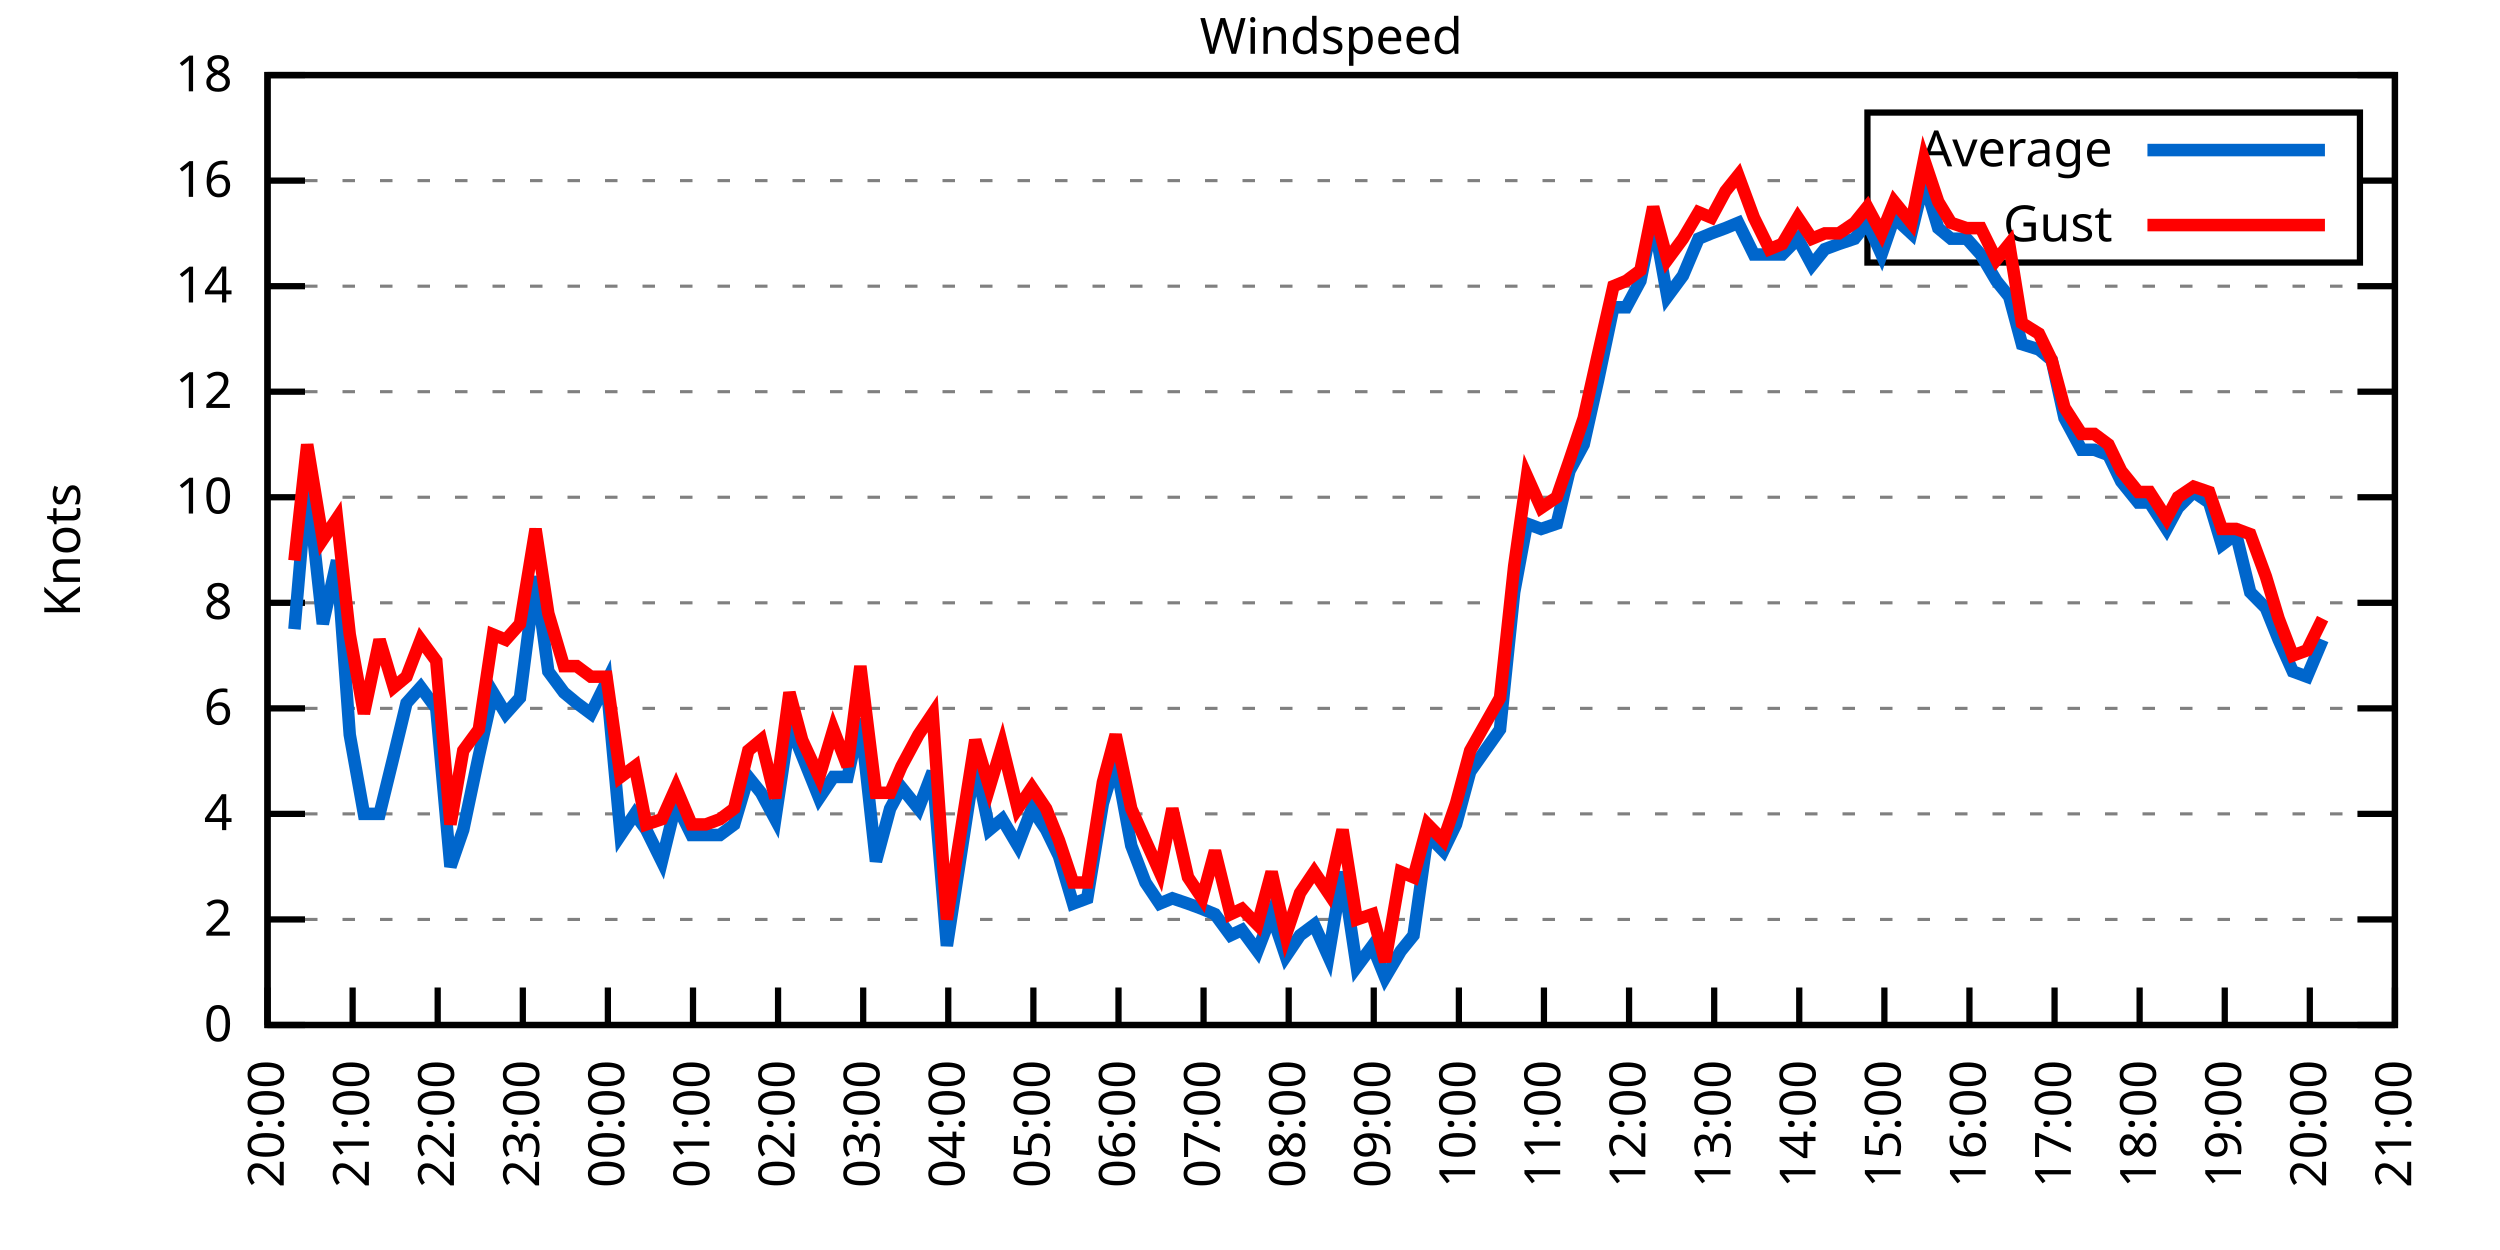
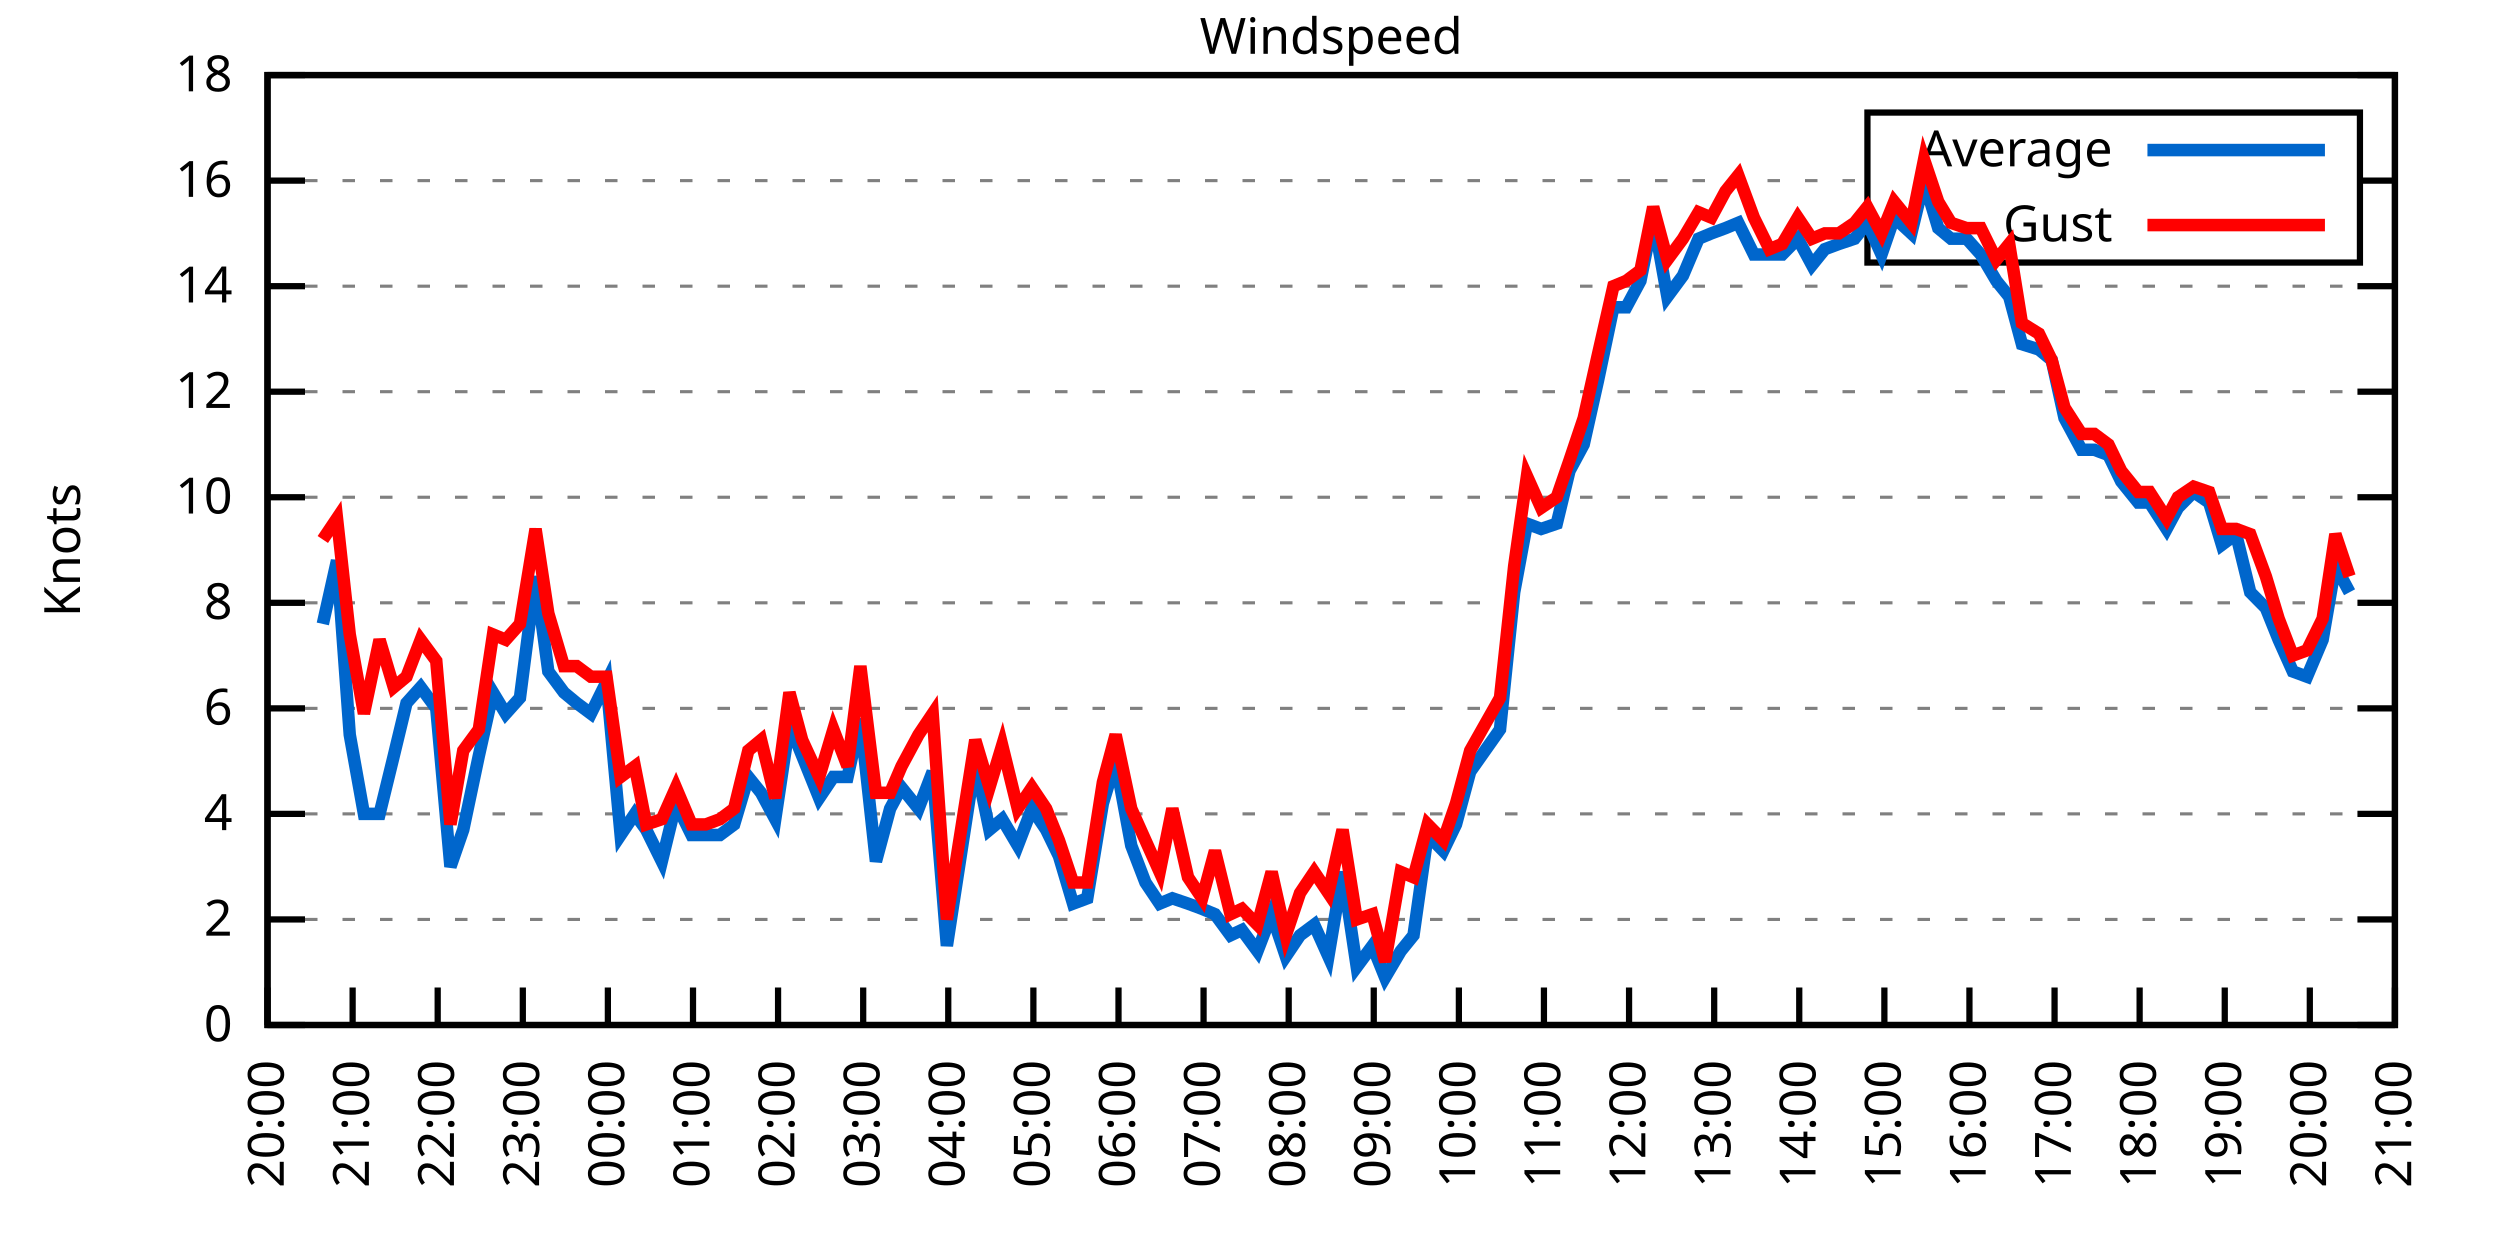
<svg xmlns="http://www.w3.org/2000/svg" xmlns:xlink="http://www.w3.org/1999/xlink" width="400" height="200" viewBox="0 0 400 200">
  <g id="gnuplot_canvas">
    <rect x="0" y="0" width="400" height="200" fill="none" />
    <defs>
      <circle id="gpDot" r="0.5" stroke-width="0.5" stroke="currentColor" />
      <path id="gpPt0" stroke-width="0.333" stroke="currentColor" d="M-1,0 h2 M0,-1 v2" />
      <path id="gpPt1" stroke-width="0.333" stroke="currentColor" d="M-1,-1 L1,1 M1,-1 L-1,1" />
      <path id="gpPt2" stroke-width="0.333" stroke="currentColor" d="M-1,0 L1,0 M0,-1 L0,1 M-1,-1 L1,1 M-1,1 L1,-1" />
      <rect id="gpPt3" stroke-width="0.333" stroke="currentColor" x="-1" y="-1" width="2" height="2" />
      <rect id="gpPt4" stroke-width="0.333" stroke="currentColor" fill="currentColor" x="-1" y="-1" width="2" height="2" />
      <circle id="gpPt5" stroke-width="0.333" stroke="currentColor" cx="0" cy="0" r="1" />
      <use xlink:href="#gpPt5" id="gpPt6" fill="currentColor" stroke="none" />
      <path id="gpPt7" stroke-width="0.333" stroke="currentColor" d="M0,-1.33 L-1.33,0.67 L1.33,0.67 z" />
      <use xlink:href="#gpPt7" id="gpPt8" fill="currentColor" stroke="none" />
      <use xlink:href="#gpPt7" id="gpPt9" stroke="currentColor" transform="rotate(180)" />
      <use xlink:href="#gpPt9" id="gpPt10" fill="currentColor" stroke="none" />
      <use xlink:href="#gpPt3" id="gpPt11" stroke="currentColor" transform="rotate(45)" />
      <use xlink:href="#gpPt11" id="gpPt12" fill="currentColor" stroke="none" />
      <path id="gpPt13" stroke-width="0.333" stroke="currentColor" d="M0,1.330 L1.265,0.411 L0.782,-1.067 L-0.782,-1.076 L-1.265,0.411 z" />
      <use xlink:href="#gpPt13" id="gpPt14" fill="currentColor" stroke="none" />
      <filter id="textbox" filterUnits="objectBoundingBox" x="0" y="0" height="1" width="1">
        <feFlood flood-color="white" flood-opacity="1" result="bgnd" />
        <feComposite in="SourceGraphic" in2="bgnd" operator="atop" />
      </filter>
      <filter id="greybox" filterUnits="objectBoundingBox" x="0" y="0" height="1" width="1">
        <feFlood flood-color="lightgrey" flood-opacity="1" result="grey" />
        <feComposite in="SourceGraphic" in2="grey" operator="atop" />
      </filter>
    </defs>
    <g fill="none" color="white" stroke="currentColor" stroke-width="1.00" stroke-linecap="butt" stroke-linejoin="miter">
</g>
    <g fill="none" color="black" stroke="currentColor" stroke-width="1.00" stroke-linecap="butt" stroke-linejoin="miter">
      <g stroke="none" shape-rendering="crispEdges">
        <polygon fill="rgb(255, 255, 255)" points="42.80,164.00 383.18,164.00 383.18,12.02 42.80,12.02 " />
      </g>
    </g>
    <g fill="none" color="black" stroke="currentColor" stroke-width="1.00" stroke-linecap="butt" stroke-linejoin="miter">
</g>
    <g fill="none" color="black" stroke="black" stroke-width="0.50" stroke-linecap="butt" stroke-linejoin="miter">
</g>
    <g fill="none" color="gray" stroke="currentColor" stroke-width="0.50" stroke-linecap="butt" stroke-linejoin="miter">
      <path stroke="gray" stroke-dasharray="2,4" class="gridline" d="M42.80,164.00 L383.19,164.00  " />
    </g>
    <g fill="none" color="gray" stroke="gray" stroke-width="1.00" stroke-linecap="butt" stroke-linejoin="miter">
</g>
    <g fill="none" color="black" stroke="currentColor" stroke-width="1.00" stroke-linecap="butt" stroke-linejoin="miter">
      <path stroke="black" d="M42.80,164.00 L48.80,164.00 M383.19,164.00 L377.19,164.00  " />
      <g transform="translate(37.20,166.60)" stroke="none" fill="black" font-family="Sans" font-size="8.00" text-anchor="end">
        <text>
          <tspan font-family="Sans"> 0</tspan>
        </text>
      </g>
    </g>
    <g fill="none" color="black" stroke="currentColor" stroke-width="1.00" stroke-linecap="butt" stroke-linejoin="miter">
</g>
    <g fill="none" color="black" stroke="black" stroke-width="0.50" stroke-linecap="butt" stroke-linejoin="miter">
</g>
    <g fill="none" color="gray" stroke="currentColor" stroke-width="0.50" stroke-linecap="butt" stroke-linejoin="miter">
      <path stroke="gray" stroke-dasharray="2,4" class="gridline" d="M42.80,147.11 L383.19,147.11  " />
    </g>
    <g fill="none" color="gray" stroke="gray" stroke-width="1.00" stroke-linecap="butt" stroke-linejoin="miter">
</g>
    <g fill="none" color="black" stroke="currentColor" stroke-width="1.00" stroke-linecap="butt" stroke-linejoin="miter">
      <path stroke="black" d="M42.80,147.11 L48.80,147.11 M383.19,147.11 L377.19,147.11  " />
      <g transform="translate(37.20,149.71)" stroke="none" fill="black" font-family="Sans" font-size="8.00" text-anchor="end">
        <text>
          <tspan font-family="Sans"> 2</tspan>
        </text>
      </g>
    </g>
    <g fill="none" color="black" stroke="currentColor" stroke-width="1.00" stroke-linecap="butt" stroke-linejoin="miter">
</g>
    <g fill="none" color="black" stroke="black" stroke-width="0.50" stroke-linecap="butt" stroke-linejoin="miter">
</g>
    <g fill="none" color="gray" stroke="currentColor" stroke-width="0.50" stroke-linecap="butt" stroke-linejoin="miter">
      <path stroke="gray" stroke-dasharray="2,4" class="gridline" d="M42.80,130.22 L383.19,130.22  " />
    </g>
    <g fill="none" color="gray" stroke="gray" stroke-width="1.00" stroke-linecap="butt" stroke-linejoin="miter">
</g>
    <g fill="none" color="black" stroke="currentColor" stroke-width="1.00" stroke-linecap="butt" stroke-linejoin="miter">
      <path stroke="black" d="M42.80,130.22 L48.80,130.22 M383.19,130.22 L377.19,130.22  " />
      <g transform="translate(37.20,132.82)" stroke="none" fill="black" font-family="Sans" font-size="8.00" text-anchor="end">
        <text>
          <tspan font-family="Sans"> 4</tspan>
        </text>
      </g>
    </g>
    <g fill="none" color="black" stroke="currentColor" stroke-width="1.00" stroke-linecap="butt" stroke-linejoin="miter">
</g>
    <g fill="none" color="black" stroke="black" stroke-width="0.50" stroke-linecap="butt" stroke-linejoin="miter">
</g>
    <g fill="none" color="gray" stroke="currentColor" stroke-width="0.50" stroke-linecap="butt" stroke-linejoin="miter">
      <path stroke="gray" stroke-dasharray="2,4" class="gridline" d="M42.80,113.34 L383.19,113.34  " />
    </g>
    <g fill="none" color="gray" stroke="gray" stroke-width="1.00" stroke-linecap="butt" stroke-linejoin="miter">
</g>
    <g fill="none" color="black" stroke="currentColor" stroke-width="1.00" stroke-linecap="butt" stroke-linejoin="miter">
      <path stroke="black" d="M42.80,113.34 L48.80,113.34 M383.19,113.34 L377.19,113.34  " />
      <g transform="translate(37.20,115.94)" stroke="none" fill="black" font-family="Sans" font-size="8.00" text-anchor="end">
        <text>
          <tspan font-family="Sans"> 6</tspan>
        </text>
      </g>
    </g>
    <g fill="none" color="black" stroke="currentColor" stroke-width="1.00" stroke-linecap="butt" stroke-linejoin="miter">
</g>
    <g fill="none" color="black" stroke="black" stroke-width="0.50" stroke-linecap="butt" stroke-linejoin="miter">
</g>
    <g fill="none" color="gray" stroke="currentColor" stroke-width="0.50" stroke-linecap="butt" stroke-linejoin="miter">
      <path stroke="gray" stroke-dasharray="2,4" class="gridline" d="M42.80,96.45 L383.19,96.45  " />
    </g>
    <g fill="none" color="gray" stroke="gray" stroke-width="1.00" stroke-linecap="butt" stroke-linejoin="miter">
</g>
    <g fill="none" color="black" stroke="currentColor" stroke-width="1.00" stroke-linecap="butt" stroke-linejoin="miter">
      <path stroke="black" d="M42.80,96.45 L48.80,96.45 M383.19,96.45 L377.19,96.45  " />
      <g transform="translate(37.20,99.05)" stroke="none" fill="black" font-family="Sans" font-size="8.00" text-anchor="end">
        <text>
          <tspan font-family="Sans"> 8</tspan>
        </text>
      </g>
    </g>
    <g fill="none" color="black" stroke="currentColor" stroke-width="1.00" stroke-linecap="butt" stroke-linejoin="miter">
</g>
    <g fill="none" color="black" stroke="black" stroke-width="0.50" stroke-linecap="butt" stroke-linejoin="miter">
</g>
    <g fill="none" color="gray" stroke="currentColor" stroke-width="0.50" stroke-linecap="butt" stroke-linejoin="miter">
      <path stroke="gray" stroke-dasharray="2,4" class="gridline" d="M42.80,79.56 L383.19,79.56  " />
    </g>
    <g fill="none" color="gray" stroke="gray" stroke-width="1.00" stroke-linecap="butt" stroke-linejoin="miter">
</g>
    <g fill="none" color="black" stroke="currentColor" stroke-width="1.00" stroke-linecap="butt" stroke-linejoin="miter">
      <path stroke="black" d="M42.80,79.56 L48.80,79.56 M383.19,79.56 L377.19,79.56  " />
      <g transform="translate(37.20,82.16)" stroke="none" fill="black" font-family="Sans" font-size="8.00" text-anchor="end">
        <text>
          <tspan font-family="Sans"> 10</tspan>
        </text>
      </g>
    </g>
    <g fill="none" color="black" stroke="currentColor" stroke-width="1.00" stroke-linecap="butt" stroke-linejoin="miter">
</g>
    <g fill="none" color="black" stroke="black" stroke-width="0.50" stroke-linecap="butt" stroke-linejoin="miter">
</g>
    <g fill="none" color="gray" stroke="currentColor" stroke-width="0.50" stroke-linecap="butt" stroke-linejoin="miter">
      <path stroke="gray" stroke-dasharray="2,4" class="gridline" d="M42.80,62.67 L383.19,62.67  " />
    </g>
    <g fill="none" color="gray" stroke="gray" stroke-width="1.00" stroke-linecap="butt" stroke-linejoin="miter">
</g>
    <g fill="none" color="black" stroke="currentColor" stroke-width="1.00" stroke-linecap="butt" stroke-linejoin="miter">
      <path stroke="black" d="M42.80,62.67 L48.80,62.67 M383.19,62.67 L377.19,62.67  " />
      <g transform="translate(37.20,65.27)" stroke="none" fill="black" font-family="Sans" font-size="8.00" text-anchor="end">
        <text>
          <tspan font-family="Sans"> 12</tspan>
        </text>
      </g>
    </g>
    <g fill="none" color="black" stroke="currentColor" stroke-width="1.00" stroke-linecap="butt" stroke-linejoin="miter">
</g>
    <g fill="none" color="black" stroke="black" stroke-width="0.50" stroke-linecap="butt" stroke-linejoin="miter">
</g>
    <g fill="none" color="gray" stroke="currentColor" stroke-width="0.50" stroke-linecap="butt" stroke-linejoin="miter">
      <path stroke="gray" stroke-dasharray="2,4" class="gridline" d="M42.80,45.79 L383.19,45.79  " />
    </g>
    <g fill="none" color="gray" stroke="gray" stroke-width="1.00" stroke-linecap="butt" stroke-linejoin="miter">
</g>
    <g fill="none" color="black" stroke="currentColor" stroke-width="1.00" stroke-linecap="butt" stroke-linejoin="miter">
      <path stroke="black" d="M42.80,45.79 L48.80,45.79 M383.19,45.79 L377.19,45.79  " />
      <g transform="translate(37.20,48.39)" stroke="none" fill="black" font-family="Sans" font-size="8.00" text-anchor="end">
        <text>
          <tspan font-family="Sans"> 14</tspan>
        </text>
      </g>
    </g>
    <g fill="none" color="black" stroke="currentColor" stroke-width="1.00" stroke-linecap="butt" stroke-linejoin="miter">
</g>
    <g fill="none" color="black" stroke="black" stroke-width="0.50" stroke-linecap="butt" stroke-linejoin="miter">
</g>
    <g fill="none" color="gray" stroke="currentColor" stroke-width="0.50" stroke-linecap="butt" stroke-linejoin="miter">
      <path stroke="gray" stroke-dasharray="2,4" class="gridline" d="M42.80,28.90 L298.79,28.90 M377.59,28.90 L383.19,28.90  " />
    </g>
    <g fill="none" color="gray" stroke="gray" stroke-width="1.00" stroke-linecap="butt" stroke-linejoin="miter">
</g>
    <g fill="none" color="black" stroke="currentColor" stroke-width="1.00" stroke-linecap="butt" stroke-linejoin="miter">
      <path stroke="black" d="M42.80,28.90 L48.80,28.90 M383.19,28.90 L377.19,28.90  " />
      <g transform="translate(37.20,31.50)" stroke="none" fill="black" font-family="Sans" font-size="8.00" text-anchor="end">
        <text>
          <tspan font-family="Sans"> 16</tspan>
        </text>
      </g>
    </g>
    <g fill="none" color="black" stroke="currentColor" stroke-width="1.00" stroke-linecap="butt" stroke-linejoin="miter">
</g>
    <g fill="none" color="black" stroke="black" stroke-width="0.50" stroke-linecap="butt" stroke-linejoin="miter">
</g>
    <g fill="none" color="gray" stroke="currentColor" stroke-width="0.50" stroke-linecap="butt" stroke-linejoin="miter">
      <path stroke="gray" stroke-dasharray="2,4" class="gridline" d="M42.80,12.01 L383.19,12.01  " />
    </g>
    <g fill="none" color="gray" stroke="gray" stroke-width="1.00" stroke-linecap="butt" stroke-linejoin="miter">
</g>
    <g fill="none" color="black" stroke="currentColor" stroke-width="1.00" stroke-linecap="butt" stroke-linejoin="miter">
      <path stroke="black" d="M42.80,12.01 L48.80,12.01 M383.19,12.01 L377.19,12.01  " />
      <g transform="translate(37.20,14.61)" stroke="none" fill="black" font-family="Sans" font-size="8.00" text-anchor="end">
        <text>
          <tspan font-family="Sans"> 18</tspan>
        </text>
      </g>
    </g>
    <g fill="none" color="black" stroke="currentColor" stroke-width="1.00" stroke-linecap="butt" stroke-linejoin="miter">
      <path stroke="black" d="M42.80,164.00 L42.80,158.00  " />
      <g transform="translate(45.40,169.60) rotate(270.00)" stroke="none" fill="black" font-family="Sans" font-size="8.00" text-anchor="end">
        <text>
          <tspan font-family="Sans">20:00</tspan>
        </text>
      </g>
    </g>
    <g fill="none" color="black" stroke="currentColor" stroke-width="1.00" stroke-linecap="butt" stroke-linejoin="miter">
      <path stroke="black" d="M56.42,164.00 L56.42,158.00  " />
      <g transform="translate(59.02,169.60) rotate(270.00)" stroke="none" fill="black" font-family="Sans" font-size="8.00" text-anchor="end">
        <text>
          <tspan font-family="Sans">21:00</tspan>
        </text>
      </g>
    </g>
    <g fill="none" color="black" stroke="currentColor" stroke-width="1.00" stroke-linecap="butt" stroke-linejoin="miter">
      <path stroke="black" d="M70.03,164.00 L70.03,158.00  " />
      <g transform="translate(72.63,169.60) rotate(270.00)" stroke="none" fill="black" font-family="Sans" font-size="8.00" text-anchor="end">
        <text>
          <tspan font-family="Sans">22:00</tspan>
        </text>
      </g>
    </g>
    <g fill="none" color="black" stroke="currentColor" stroke-width="1.00" stroke-linecap="butt" stroke-linejoin="miter">
      <path stroke="black" d="M83.65,164.00 L83.65,158.00  " />
      <g transform="translate(86.25,169.60) rotate(270.00)" stroke="none" fill="black" font-family="Sans" font-size="8.00" text-anchor="end">
        <text>
          <tspan font-family="Sans">23:00</tspan>
        </text>
      </g>
    </g>
    <g fill="none" color="black" stroke="currentColor" stroke-width="1.00" stroke-linecap="butt" stroke-linejoin="miter">
      <path stroke="black" d="M97.26,164.00 L97.26,158.00  " />
      <g transform="translate(99.86,169.60) rotate(270.00)" stroke="none" fill="black" font-family="Sans" font-size="8.00" text-anchor="end">
        <text>
          <tspan font-family="Sans">00:00</tspan>
        </text>
      </g>
    </g>
    <g fill="none" color="black" stroke="currentColor" stroke-width="1.00" stroke-linecap="butt" stroke-linejoin="miter">
      <path stroke="black" d="M110.88,164.00 L110.88,158.00  " />
      <g transform="translate(113.48,169.60) rotate(270.00)" stroke="none" fill="black" font-family="Sans" font-size="8.00" text-anchor="end">
        <text>
          <tspan font-family="Sans">01:00</tspan>
        </text>
      </g>
    </g>
    <g fill="none" color="black" stroke="currentColor" stroke-width="1.00" stroke-linecap="butt" stroke-linejoin="miter">
      <path stroke="black" d="M124.49,164.00 L124.49,158.00  " />
      <g transform="translate(127.09,169.60) rotate(270.00)" stroke="none" fill="black" font-family="Sans" font-size="8.00" text-anchor="end">
        <text>
          <tspan font-family="Sans">02:00</tspan>
        </text>
      </g>
    </g>
    <g fill="none" color="black" stroke="currentColor" stroke-width="1.00" stroke-linecap="butt" stroke-linejoin="miter">
      <path stroke="black" d="M138.11,164.00 L138.11,158.00  " />
      <g transform="translate(140.71,169.60) rotate(270.00)" stroke="none" fill="black" font-family="Sans" font-size="8.00" text-anchor="end">
        <text>
          <tspan font-family="Sans">03:00</tspan>
        </text>
      </g>
    </g>
    <g fill="none" color="black" stroke="currentColor" stroke-width="1.00" stroke-linecap="butt" stroke-linejoin="miter">
      <path stroke="black" d="M151.72,164.00 L151.72,158.00  " />
      <g transform="translate(154.32,169.60) rotate(270.00)" stroke="none" fill="black" font-family="Sans" font-size="8.00" text-anchor="end">
        <text>
          <tspan font-family="Sans">04:00</tspan>
        </text>
      </g>
    </g>
    <g fill="none" color="black" stroke="currentColor" stroke-width="1.00" stroke-linecap="butt" stroke-linejoin="miter">
      <path stroke="black" d="M165.34,164.00 L165.34,158.00  " />
      <g transform="translate(167.94,169.60) rotate(270.00)" stroke="none" fill="black" font-family="Sans" font-size="8.00" text-anchor="end">
        <text>
          <tspan font-family="Sans">05:00</tspan>
        </text>
      </g>
    </g>
    <g fill="none" color="black" stroke="currentColor" stroke-width="1.00" stroke-linecap="butt" stroke-linejoin="miter">
      <path stroke="black" d="M178.96,164.00 L178.96,158.00  " />
      <g transform="translate(181.56,169.60) rotate(270.00)" stroke="none" fill="black" font-family="Sans" font-size="8.00" text-anchor="end">
        <text>
          <tspan font-family="Sans">06:00</tspan>
        </text>
      </g>
    </g>
    <g fill="none" color="black" stroke="currentColor" stroke-width="1.00" stroke-linecap="butt" stroke-linejoin="miter">
      <path stroke="black" d="M192.57,164.00 L192.57,158.00  " />
      <g transform="translate(195.17,169.60) rotate(270.00)" stroke="none" fill="black" font-family="Sans" font-size="8.00" text-anchor="end">
        <text>
          <tspan font-family="Sans">07:00</tspan>
        </text>
      </g>
    </g>
    <g fill="none" color="black" stroke="currentColor" stroke-width="1.00" stroke-linecap="butt" stroke-linejoin="miter">
      <path stroke="black" d="M206.19,164.00 L206.19,158.00  " />
      <g transform="translate(208.79,169.60) rotate(270.00)" stroke="none" fill="black" font-family="Sans" font-size="8.00" text-anchor="end">
        <text>
          <tspan font-family="Sans">08:00</tspan>
        </text>
      </g>
    </g>
    <g fill="none" color="black" stroke="currentColor" stroke-width="1.00" stroke-linecap="butt" stroke-linejoin="miter">
      <path stroke="black" d="M219.80,164.00 L219.80,158.00  " />
      <g transform="translate(222.40,169.60) rotate(270.00)" stroke="none" fill="black" font-family="Sans" font-size="8.00" text-anchor="end">
        <text>
          <tspan font-family="Sans">09:00</tspan>
        </text>
      </g>
    </g>
    <g fill="none" color="black" stroke="currentColor" stroke-width="1.00" stroke-linecap="butt" stroke-linejoin="miter">
      <path stroke="black" d="M233.42,164.00 L233.42,158.00  " />
      <g transform="translate(236.02,169.60) rotate(270.00)" stroke="none" fill="black" font-family="Sans" font-size="8.00" text-anchor="end">
        <text>
          <tspan font-family="Sans">10:00</tspan>
        </text>
      </g>
    </g>
    <g fill="none" color="black" stroke="currentColor" stroke-width="1.00" stroke-linecap="butt" stroke-linejoin="miter">
      <path stroke="black" d="M247.03,164.00 L247.03,158.00  " />
      <g transform="translate(249.63,169.60) rotate(270.00)" stroke="none" fill="black" font-family="Sans" font-size="8.00" text-anchor="end">
        <text>
          <tspan font-family="Sans">11:00</tspan>
        </text>
      </g>
    </g>
    <g fill="none" color="black" stroke="currentColor" stroke-width="1.00" stroke-linecap="butt" stroke-linejoin="miter">
      <path stroke="black" d="M260.65,164.00 L260.65,158.00  " />
      <g transform="translate(263.25,169.60) rotate(270.00)" stroke="none" fill="black" font-family="Sans" font-size="8.00" text-anchor="end">
        <text>
          <tspan font-family="Sans">12:00</tspan>
        </text>
      </g>
    </g>
    <g fill="none" color="black" stroke="currentColor" stroke-width="1.00" stroke-linecap="butt" stroke-linejoin="miter">
      <path stroke="black" d="M274.27,164.00 L274.27,158.00  " />
      <g transform="translate(276.87,169.60) rotate(270.00)" stroke="none" fill="black" font-family="Sans" font-size="8.00" text-anchor="end">
        <text>
          <tspan font-family="Sans">13:00</tspan>
        </text>
      </g>
    </g>
    <g fill="none" color="black" stroke="currentColor" stroke-width="1.00" stroke-linecap="butt" stroke-linejoin="miter">
      <path stroke="black" d="M287.88,164.00 L287.88,158.00  " />
      <g transform="translate(290.48,169.60) rotate(270.00)" stroke="none" fill="black" font-family="Sans" font-size="8.00" text-anchor="end">
        <text>
          <tspan font-family="Sans">14:00</tspan>
        </text>
      </g>
    </g>
    <g fill="none" color="black" stroke="currentColor" stroke-width="1.00" stroke-linecap="butt" stroke-linejoin="miter">
      <path stroke="black" d="M301.50,164.00 L301.50,158.00  " />
      <g transform="translate(304.10,169.60) rotate(270.00)" stroke="none" fill="black" font-family="Sans" font-size="8.00" text-anchor="end">
        <text>
          <tspan font-family="Sans">15:00</tspan>
        </text>
      </g>
    </g>
    <g fill="none" color="black" stroke="currentColor" stroke-width="1.00" stroke-linecap="butt" stroke-linejoin="miter">
      <path stroke="black" d="M315.11,164.00 L315.11,158.00  " />
      <g transform="translate(317.71,169.60) rotate(270.00)" stroke="none" fill="black" font-family="Sans" font-size="8.00" text-anchor="end">
        <text>
          <tspan font-family="Sans">16:00</tspan>
        </text>
      </g>
    </g>
    <g fill="none" color="black" stroke="currentColor" stroke-width="1.00" stroke-linecap="butt" stroke-linejoin="miter">
      <path stroke="black" d="M328.73,164.00 L328.73,158.00  " />
      <g transform="translate(331.33,169.60) rotate(270.00)" stroke="none" fill="black" font-family="Sans" font-size="8.00" text-anchor="end">
        <text>
          <tspan font-family="Sans">17:00</tspan>
        </text>
      </g>
    </g>
    <g fill="none" color="black" stroke="currentColor" stroke-width="1.00" stroke-linecap="butt" stroke-linejoin="miter">
      <path stroke="black" d="M342.34,164.00 L342.34,158.00  " />
      <g transform="translate(344.94,169.60) rotate(270.00)" stroke="none" fill="black" font-family="Sans" font-size="8.00" text-anchor="end">
        <text>
          <tspan font-family="Sans">18:00</tspan>
        </text>
      </g>
    </g>
    <g fill="none" color="black" stroke="currentColor" stroke-width="1.00" stroke-linecap="butt" stroke-linejoin="miter">
      <path stroke="black" d="M355.96,164.00 L355.96,158.00  " />
      <g transform="translate(358.56,169.60) rotate(270.00)" stroke="none" fill="black" font-family="Sans" font-size="8.00" text-anchor="end">
        <text>
          <tspan font-family="Sans">19:00</tspan>
        </text>
      </g>
    </g>
    <g fill="none" color="black" stroke="currentColor" stroke-width="1.00" stroke-linecap="butt" stroke-linejoin="miter">
      <path stroke="black" d="M369.57,164.00 L369.57,158.00  " />
      <g transform="translate(372.17,169.60) rotate(270.00)" stroke="none" fill="black" font-family="Sans" font-size="8.00" text-anchor="end">
        <text>
          <tspan font-family="Sans">20:00</tspan>
        </text>
      </g>
    </g>
    <g fill="none" color="black" stroke="currentColor" stroke-width="1.00" stroke-linecap="butt" stroke-linejoin="miter">
      <path stroke="black" d="M383.19,164.00 L383.19,158.00  " />
      <g transform="translate(385.79,169.60) rotate(270.00)" stroke="none" fill="black" font-family="Sans" font-size="8.00" text-anchor="end">
        <text>
          <tspan font-family="Sans">21:00</tspan>
        </text>
      </g>
    </g>
    <g fill="none" color="black" stroke="currentColor" stroke-width="1.00" stroke-linecap="butt" stroke-linejoin="miter">
</g>
    <g fill="none" color="black" stroke="currentColor" stroke-width="1.00" stroke-linecap="butt" stroke-linejoin="miter">
      <path stroke="black" d="M42.80,12.01 L42.80,164.00 L383.19,164.00 L383.19,12.01 L42.80,12.01 Z  " />
    </g>
    <g fill="none" color="black" stroke="currentColor" stroke-width="1.00" stroke-linecap="butt" stroke-linejoin="miter">
</g>
    <g fill="none" color="black" stroke="currentColor" stroke-width="1.00" stroke-linecap="butt" stroke-linejoin="miter">
      <path stroke="black" d="M298.79,42.01 L298.79,18.01 L377.59,18.01 L377.59,42.01 L298.79,42.01 Z  " />
    </g>
    <g id="Windspeed_plot_1">
      <g fill="none" color="white" stroke="black" stroke-width="2.00" stroke-linecap="butt" stroke-linejoin="miter">
</g>
      <g fill="none" color="black" stroke="currentColor" stroke-width="2.00" stroke-linecap="butt" stroke-linejoin="miter">
        <g transform="translate(337.99,26.61)" stroke="none" fill="black" font-family="Sans" font-size="8.00" text-anchor="end">
          <text>
            <tspan font-family="Sans">Average</tspan>
          </text>
        </g>
      </g>
      <g fill="none" color="black" stroke="currentColor" stroke-width="2.00" stroke-linecap="butt" stroke-linejoin="miter">
-         <path stroke="rgb(  0, 102, 204)" d="M343.59,24.01 L371.99,24.01 M47.11,100.67 L49.15,77.03 L51.65,99.83 L53.92,89.69 L55.96,117.56 L58.23,130.22   L60.73,130.22 L63.00,120.94 L65.04,112.49 L67.31,109.96 L69.80,113.34 L72.07,138.67 L74.12,132.76 L76.61,120.94   L78.88,110.80 L80.92,114.18 L83.19,111.65 L85.69,92.23 L87.73,107.43 L90.23,110.80 L92.27,112.49 L94.54,114.18   L97.04,109.11 L99.30,133.60 L101.57,130.22 L103.39,132.76 L105.89,137.82 L108.15,128.54 L110.65,133.60 L112.92,133.60   L115.19,133.60 L117.46,131.91 L119.73,124.31 L121.77,126.85 L124.04,131.07 L126.31,115.87 L128.35,120.94 L131.07,127.69   L133.34,124.31 L135.61,124.31 L137.66,115.03 L140.15,137.82 L142.42,129.38 L144.24,126.00 L146.96,129.38 L149.23,123.47   L151.50,151.33 L156.04,121.78 L158.31,132.76 L160.35,131.07 L162.84,135.29 L165.11,129.38 L167.38,132.76 L169.43,136.98   L171.69,144.58 L173.96,143.73 L176.46,128.54 L178.50,121.78 L181.00,135.29 L183.27,141.20 L185.54,144.58 L187.58,143.73   L190.08,144.58 L192.34,145.42 L194.39,146.27 L196.88,149.65 L198.70,148.80 L201.19,152.18 L203.46,146.27 L205.73,153.02   L208.00,149.65 L210.27,147.96 L212.54,153.02 L214.81,139.51 L217.08,154.71 L219.58,151.33 L221.62,156.40 L224.11,152.18   L226.16,149.65 L228.43,133.60 L230.92,136.14 L232.96,131.91 L235.23,123.47 L240.00,116.71 L242.27,94.76 L244.31,83.78   L246.58,84.63 L249.08,83.78 L251.12,75.34 L253.39,71.12 L255.66,60.98 L258.15,49.16 L260.20,49.16 L262.47,44.94   L264.51,34.81 L266.78,47.47 L269.27,44.10 L271.77,38.19 L273.81,37.34 L276.08,36.50 L278.12,35.65 L280.62,40.72   L283.12,40.72 L285.16,40.72 L287.65,38.19 L289.92,42.41 L291.97,39.87 L294.23,39.03 L296.73,38.19 L298.77,35.65   L301.04,40.72 L303.08,34.81 L305.81,37.34 L307.85,28.90 L310.12,36.50 L312.16,38.19 L314.66,38.19 L316.93,40.72   L319.42,44.94 L321.47,47.47 L323.51,55.07 L326.23,55.92 L328.27,57.61 L330.32,66.90 L333.04,71.96 L335.08,71.96   L337.35,72.81 L339.39,77.03 L342.12,80.41 L343.93,80.41 L346.65,84.63 L348.47,81.25 L350.97,78.72 L353.46,80.41   L355.50,87.16 L357.77,85.47 L360.04,94.76 L362.54,97.29 L364.58,102.36 L366.85,107.43 L369.12,108.27 L371.62,102.36    " />
+         <path stroke="rgb(  0, 102, 204)" d="M343.59,24.01 L371.99,24.01 M51.65,99.83 L53.92,89.69 L55.96,117.56 L58.23,130.22 L60.73,130.22 L63.00,120.94   L65.04,112.49 L67.31,109.96 L69.80,113.34 L72.07,138.67 L74.12,132.76 L76.61,120.94 L78.88,110.80 L80.92,114.18   L83.19,111.65 L85.69,92.23 L87.73,107.43 L90.23,110.80 L92.27,112.49 L94.54,114.18 L97.04,109.11 L99.30,133.60   L101.57,130.22 L103.39,132.76 L105.89,137.82 L108.15,128.54 L110.65,133.60 L112.92,133.60 L115.19,133.60 L117.46,131.91   L119.73,124.31 L121.77,126.85 L124.04,131.07 L126.31,115.87 L128.35,120.94 L131.07,127.69 L133.34,124.31 L135.61,124.31   L137.66,115.03 L140.15,137.82 L142.42,129.38 L144.24,126.00 L146.96,129.38 L149.23,123.47 L151.50,151.33 L156.04,121.78   L158.31,132.76 L160.35,131.07 L162.84,135.29 L165.11,129.38 L167.38,132.76 L169.43,136.98 L171.69,144.58 L173.96,143.73   L176.46,128.54 L178.50,121.78 L181.00,135.29 L183.27,141.20 L185.54,144.58 L187.58,143.73 L190.08,144.58 L192.34,145.42   L194.39,146.27 L196.88,149.65 L198.70,148.80 L201.19,152.18 L203.46,146.27 L205.73,153.02 L208.00,149.65 L210.27,147.96   L212.54,153.02 L214.81,139.51 L217.08,154.71 L219.58,151.33 L221.62,156.40 L224.11,152.18 L226.16,149.65 L228.43,133.60   L230.92,136.14 L232.96,131.91 L235.23,123.47 L240.00,116.71 L242.27,94.76 L244.31,83.78 L246.58,84.63 L249.08,83.78   L251.12,75.34 L253.39,71.12 L255.66,60.98 L258.15,49.16 L260.20,49.16 L262.47,44.94 L264.51,34.81 L266.78,47.47   L269.27,44.10 L271.77,38.19 L273.81,37.34 L276.08,36.50 L278.12,35.65 L280.62,40.72 L283.12,40.72 L285.16,40.72   L287.65,38.19 L289.92,42.41 L291.97,39.87 L294.23,39.03 L296.73,38.19 L298.77,35.65 L301.04,40.72 L303.08,34.81   L305.81,37.34 L307.85,28.90 L310.12,36.50 L312.16,38.19 L314.66,38.19 L316.93,40.72 L319.42,44.94 L321.47,47.47   L323.51,55.07 L326.23,55.92 L328.27,57.61 L330.32,66.90 L333.04,71.96 L335.08,71.96 L337.35,72.81 L339.39,77.03   L342.12,80.41 L343.93,80.41 L346.65,84.63 L348.47,81.25 L350.97,78.72 L353.46,80.41 L355.50,87.16 L357.77,85.47   L360.04,94.76 L362.54,97.29 L364.58,102.36 L366.85,107.43 L369.12,108.27 L371.62,102.36 L373.66,90.54 L375.93,94.76    " />
      </g>
    </g>
    <g id="Windspeed_plot_2">
      <g fill="none" color="black" stroke="currentColor" stroke-width="2.00" stroke-linecap="butt" stroke-linejoin="miter">
        <g transform="translate(337.99,38.61)" stroke="none" fill="black" font-family="Sans" font-size="8.00" text-anchor="end">
          <text>
            <tspan font-family="Sans">Gust</tspan>
          </text>
        </g>
      </g>
      <g fill="none" color="black" stroke="currentColor" stroke-width="2.00" stroke-linecap="butt" stroke-linejoin="miter">
-         <path stroke="rgb(255,   0,   0)" d="M343.59,36.01 L371.99,36.01 M47.11,89.69 L49.15,71.12 L51.65,86.32 L53.92,82.94 L55.96,101.52 L58.23,114.18   L60.73,102.36 L63.00,109.96 L65.04,108.27 L67.31,102.36 L69.80,105.74 L72.07,131.91 L74.12,120.09 L76.61,116.71   L78.88,101.52 L80.92,102.36 L83.19,99.83 L85.69,84.63 L87.73,98.14 L90.23,106.58 L92.27,106.58 L94.54,108.27   L97.04,108.27 L99.30,124.31 L101.57,122.62 L103.39,131.91 L105.89,131.07 L108.15,126.00 L110.65,131.91 L112.92,131.91   L115.19,131.07 L117.46,129.38 L119.73,120.09 L121.77,118.40 L124.04,127.69 L126.31,110.80 L128.35,118.40 L131.07,124.31   L133.34,116.71 L135.61,122.62 L137.66,106.58 L140.15,126.85 L142.42,126.85 L144.24,122.62 L146.96,117.56 L149.23,114.18   L151.50,147.11 L156.04,118.40 L158.31,126.00 L160.35,119.25 L162.84,129.38 L165.11,126.00 L167.38,129.38 L169.43,134.45   L171.69,141.20 L173.96,141.20 L176.46,125.16 L178.50,117.56 L181.00,129.38 L183.27,134.45 L185.54,139.51 L187.58,129.38   L190.08,140.36 L192.34,143.73 L194.39,136.14 L196.88,146.27 L198.70,145.42 L201.19,147.96 L203.46,139.51 L205.73,149.65   L208.00,142.89 L210.27,139.51 L212.54,142.89 L214.81,132.76 L217.08,147.11 L219.58,146.27 L221.62,153.87 L224.11,139.51   L226.16,140.36 L228.43,131.91 L230.92,134.45 L232.96,128.54 L235.23,120.09 L240.00,111.65 L242.27,90.54 L244.31,76.18   L246.58,81.25 L249.08,79.56 L251.12,73.65 L253.39,66.90 L255.66,56.76 L258.15,45.79 L260.20,44.94 L262.47,43.25   L264.51,33.12 L266.78,41.56 L269.27,38.19 L271.77,33.96 L273.81,34.81 L276.08,30.59 L278.12,28.05 L280.62,34.81   L283.12,39.87 L285.16,39.03 L287.65,34.81 L289.92,38.19 L291.97,37.34 L294.23,37.34 L296.73,35.65 L298.77,33.12   L301.04,37.34 L303.08,32.28 L305.81,35.65 L307.85,25.52 L310.12,32.28 L312.16,35.65 L314.66,36.50 L316.93,36.50   L319.42,41.56 L321.47,39.03 L323.51,51.70 L326.23,53.39 L328.27,57.61 L330.32,65.21 L333.04,69.43 L335.08,69.43   L337.35,71.12 L339.39,75.34 L342.12,78.72 L343.93,78.72 L346.65,82.94 L348.47,79.56 L350.97,77.87 L353.46,78.72   L355.50,84.63 L357.77,84.63 L360.04,85.47 L362.54,92.23 L364.58,98.98 L366.85,104.89 L369.12,104.05 L371.62,98.98    " />
+         <path stroke="rgb(255,   0,   0)" d="M343.59,36.01 L371.99,36.01 M51.65,86.32 L53.92,82.94 L55.96,101.52 L58.23,114.18 L60.73,102.36 L63.00,109.96   L65.04,108.27 L67.31,102.36 L69.80,105.74 L72.07,131.91 L74.12,120.09 L76.61,116.71 L78.88,101.52 L80.92,102.36   L83.19,99.83 L85.69,84.63 L87.73,98.14 L90.23,106.58 L92.27,106.58 L94.54,108.27 L97.04,108.27 L99.30,124.31   L101.57,122.62 L103.39,131.91 L105.89,131.07 L108.15,126.00 L110.65,131.91 L112.92,131.91 L115.19,131.07 L117.46,129.38   L119.73,120.09 L121.77,118.40 L124.04,127.69 L126.31,110.80 L128.35,118.40 L131.07,124.31 L133.34,116.71 L135.61,122.62   L137.66,106.58 L140.15,126.85 L142.42,126.85 L144.24,122.62 L146.96,117.56 L149.23,114.18 L151.50,147.11 L156.04,118.40   L158.31,126.00 L160.35,119.25 L162.84,129.38 L165.11,126.00 L167.38,129.38 L169.43,134.45 L171.69,141.20 L173.96,141.20   L176.46,125.16 L178.50,117.56 L181.00,129.38 L183.27,134.45 L185.54,139.51 L187.58,129.38 L190.08,140.36 L192.34,143.73   L194.39,136.14 L196.88,146.27 L198.70,145.42 L201.19,147.96 L203.46,139.51 L205.73,149.65 L208.00,142.89 L210.27,139.51   L212.54,142.89 L214.81,132.76 L217.08,147.11 L219.58,146.27 L221.62,153.87 L224.11,139.51 L226.16,140.36 L228.43,131.91   L230.92,134.45 L232.96,128.54 L235.23,120.09 L240.00,111.65 L242.27,90.54 L244.31,76.18 L246.58,81.25 L249.08,79.56   L251.12,73.65 L253.39,66.90 L255.66,56.76 L258.15,45.79 L260.20,44.94 L262.47,43.25 L264.51,33.12 L266.78,41.56   L269.27,38.19 L271.77,33.96 L273.81,34.81 L276.08,30.59 L278.12,28.05 L280.62,34.81 L283.12,39.87 L285.16,39.03   L287.65,34.81 L289.92,38.19 L291.97,37.34 L294.23,37.34 L296.73,35.65 L298.77,33.12 L301.04,37.34 L303.08,32.28   L305.81,35.65 L307.85,25.52 L310.12,32.28 L312.16,35.65 L314.66,36.50 L316.93,36.50 L319.42,41.56 L321.47,39.03   L323.51,51.70 L326.23,53.39 L328.27,57.61 L330.32,65.21 L333.04,69.43 L335.08,69.43 L337.35,71.12 L339.39,75.34   L342.12,78.72 L343.93,78.72 L346.65,82.94 L348.47,79.56 L350.97,77.87 L353.46,78.72 L355.50,84.63 L357.77,84.63   L360.04,85.47 L362.54,92.23 L364.58,98.98 L366.85,104.89 L369.12,104.05 L371.62,98.98 L373.66,85.47 L375.93,92.23    " />
      </g>
    </g>
    <g fill="none" color="black" stroke="currentColor" stroke-width="2.00" stroke-linecap="butt" stroke-linejoin="miter">
</g>
    <g fill="none" color="black" stroke="black" stroke-width="1.00" stroke-linecap="butt" stroke-linejoin="miter">
</g>
    <g fill="none" color="black" stroke="currentColor" stroke-width="1.00" stroke-linecap="butt" stroke-linejoin="miter">
      <path stroke="black" d="M42.80,12.01 L42.80,164.00 L383.19,164.00 L383.19,12.01 L42.80,12.01 Z  " />
      <g transform="translate(12.80,88.01) rotate(270.00)" stroke="none" fill="black" font-family="Sans" font-size="8.00" text-anchor="middle">
        <text>
          <tspan font-family="Sans">Knots</tspan>
        </text>
      </g>
    </g>
    <g fill="none" color="black" stroke="currentColor" stroke-width="1.00" stroke-linecap="butt" stroke-linejoin="miter">
</g>
    <g fill="none" color="black" stroke="currentColor" stroke-width="1.00" stroke-linecap="butt" stroke-linejoin="miter">
      <g transform="translate(212.99,8.61)" stroke="none" fill="black" font-family="Sans" font-size="8.00" text-anchor="middle">
        <text>
          <tspan font-family="Sans">Windspeed</tspan>
        </text>
      </g>
    </g>
    <g fill="none" color="black" stroke="currentColor" stroke-width="1.00" stroke-linecap="butt" stroke-linejoin="miter">
</g>
  </g>
</svg>
